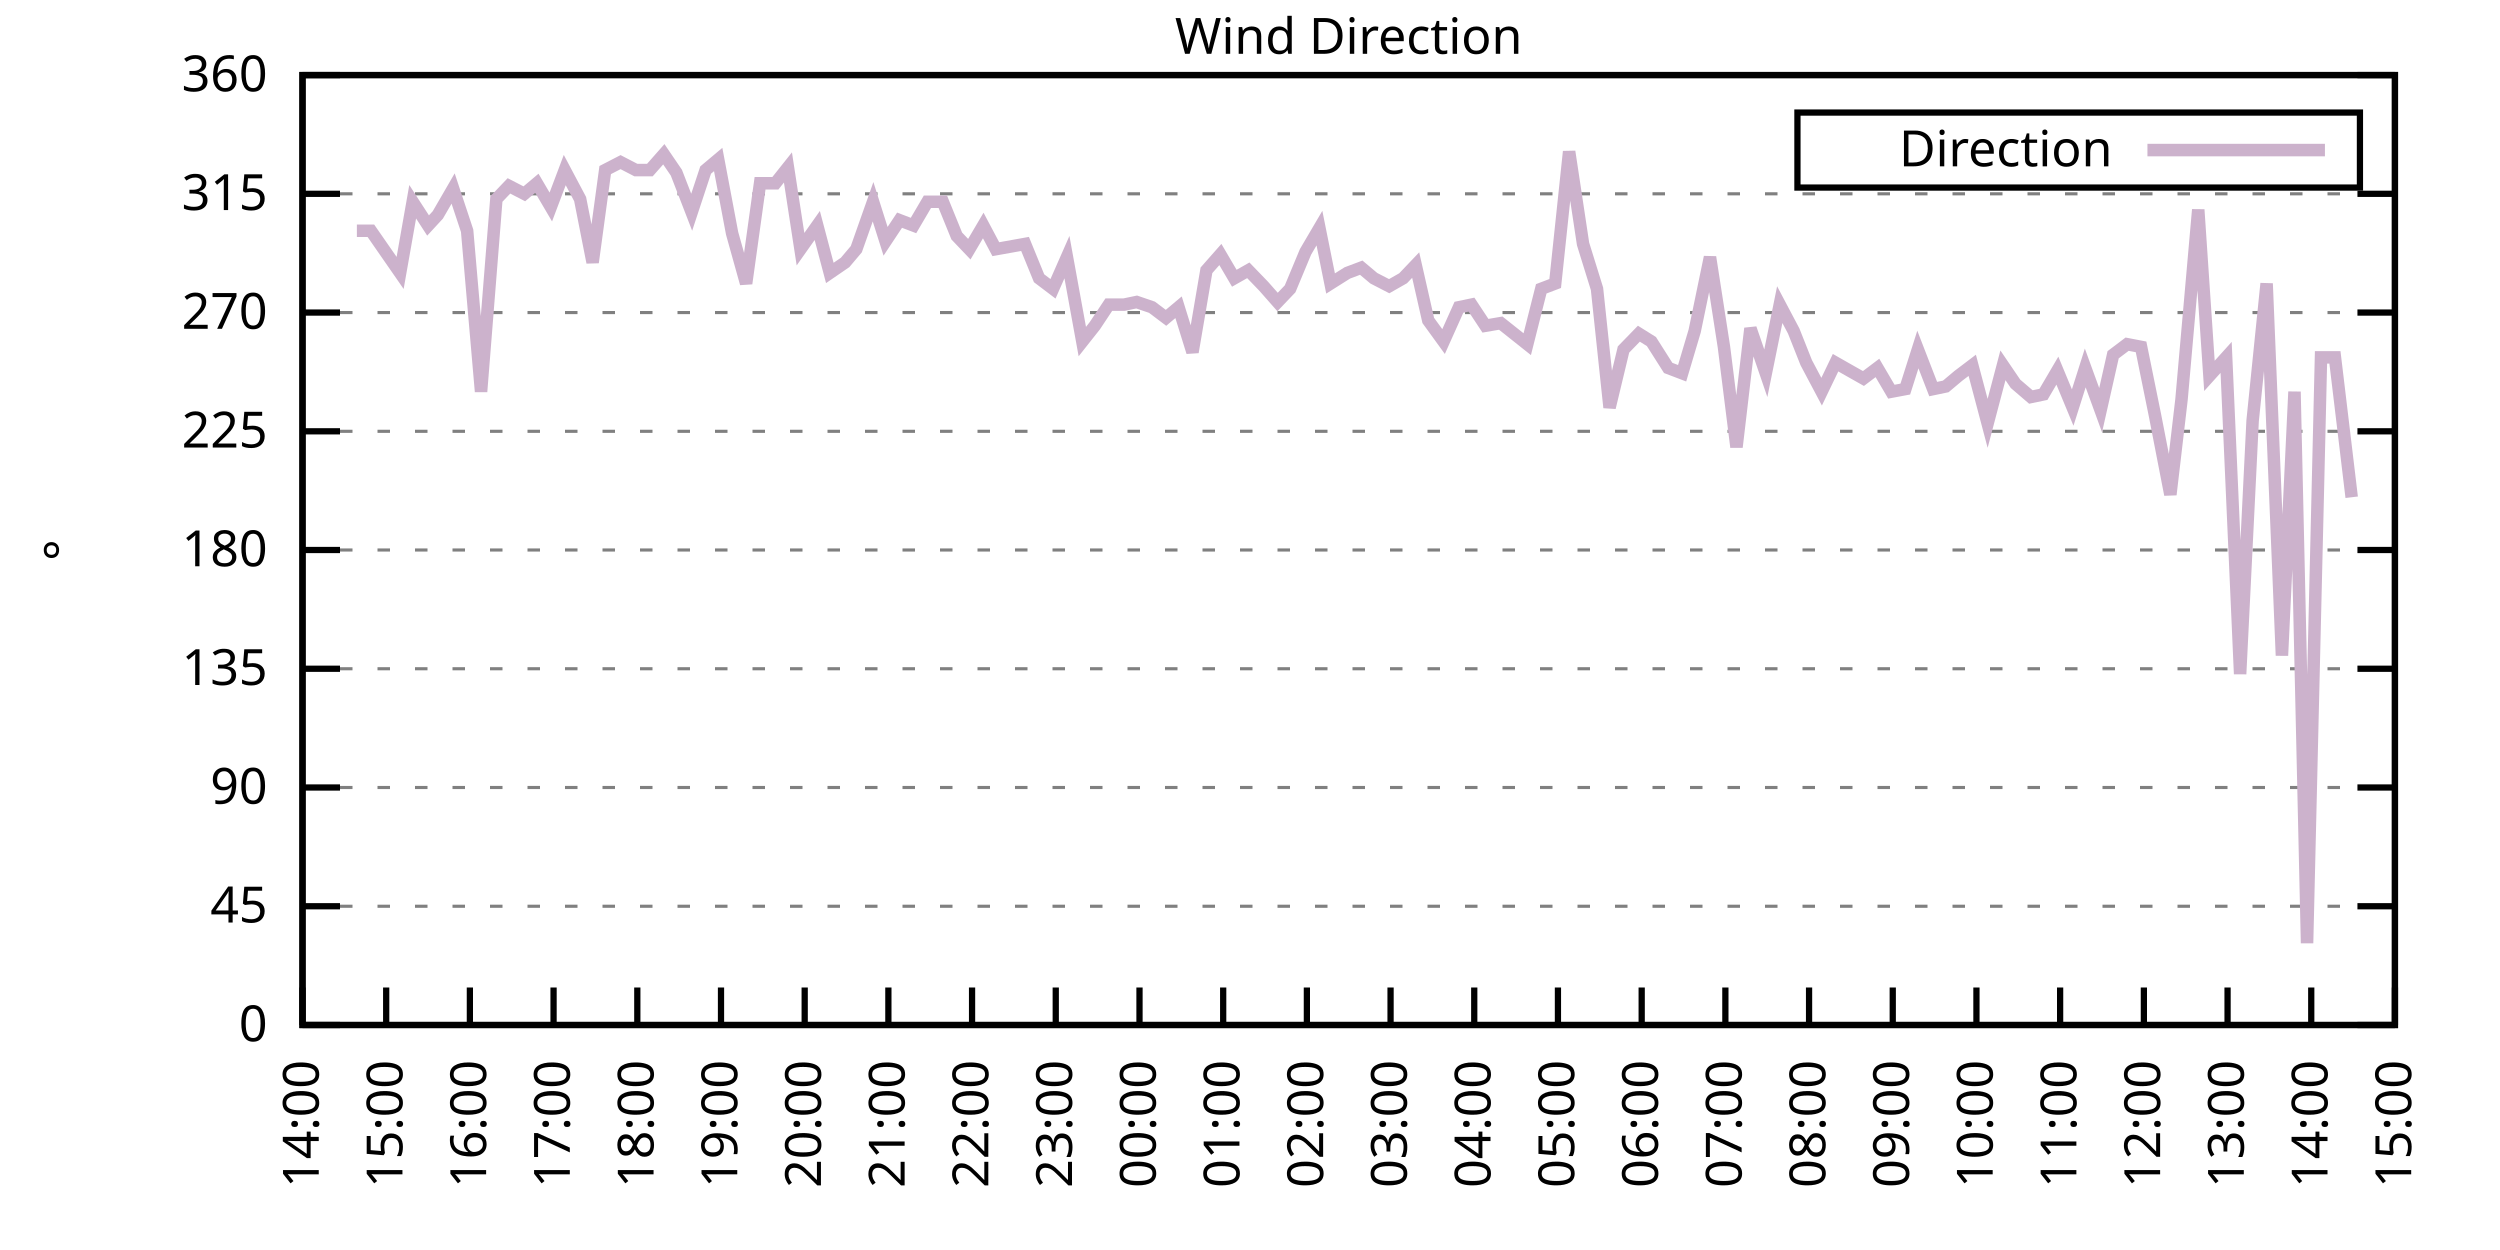
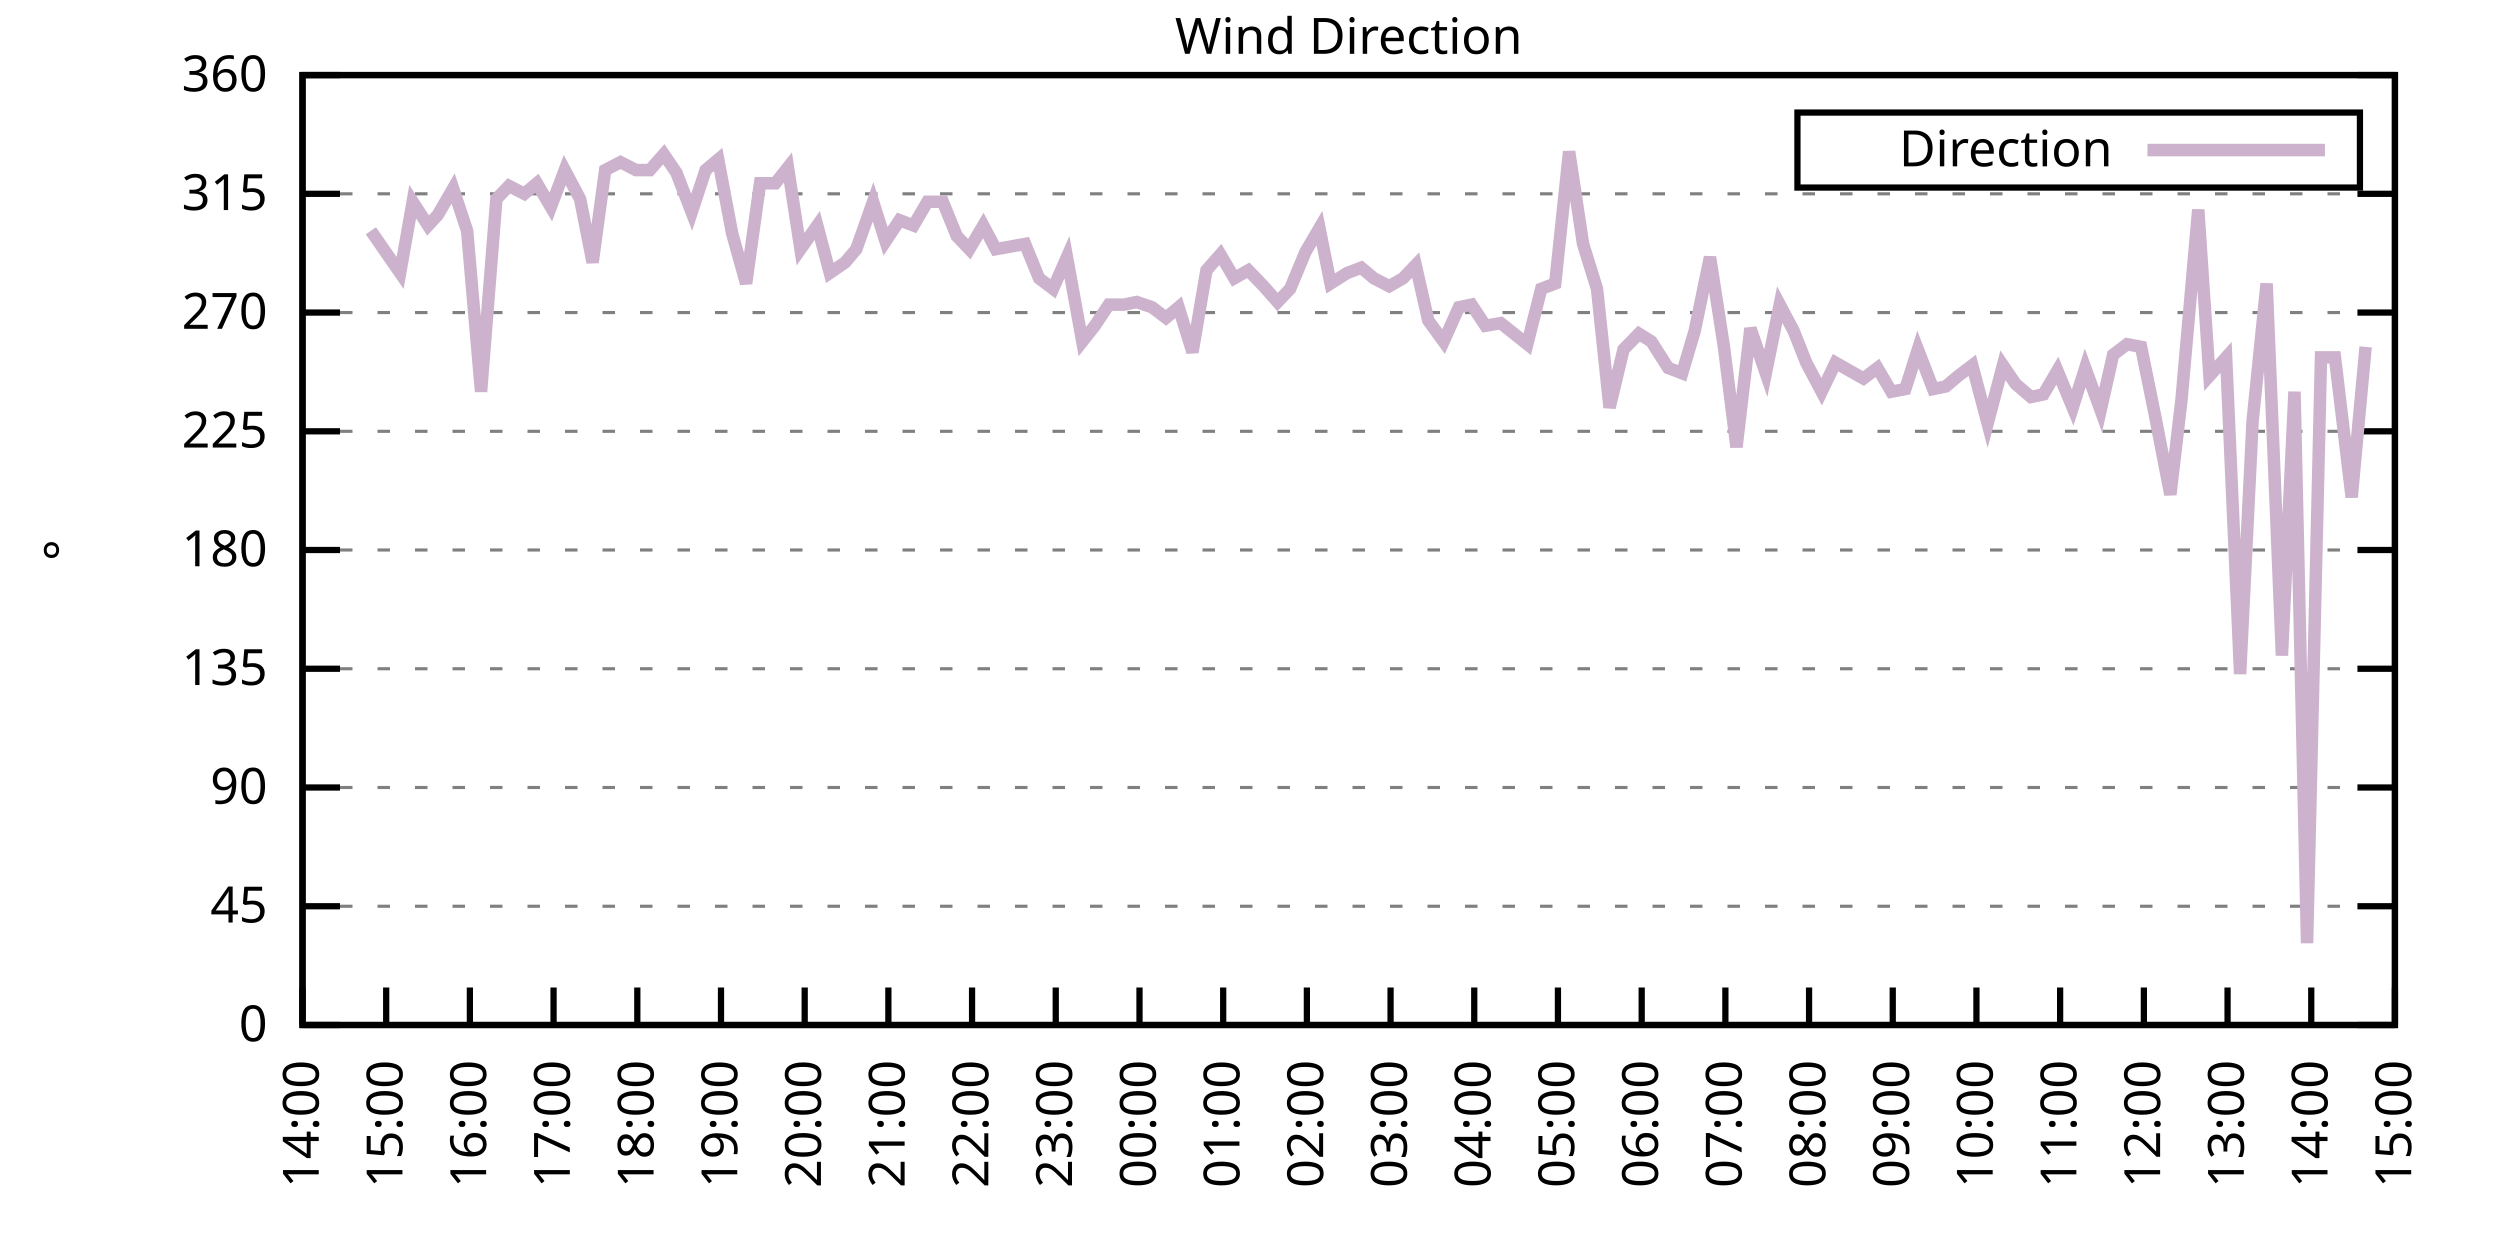
<svg xmlns="http://www.w3.org/2000/svg" xmlns:xlink="http://www.w3.org/1999/xlink" width="400" height="200" viewBox="0 0 400 200">
  <g id="gnuplot_canvas">
    <rect x="0" y="0" width="400" height="200" fill="none" />
    <defs>
      <circle id="gpDot" r="0.5" stroke-width="0.5" stroke="currentColor" />
      <path id="gpPt0" stroke-width="0.333" stroke="currentColor" d="M-1,0 h2 M0,-1 v2" />
      <path id="gpPt1" stroke-width="0.333" stroke="currentColor" d="M-1,-1 L1,1 M1,-1 L-1,1" />
      <path id="gpPt2" stroke-width="0.333" stroke="currentColor" d="M-1,0 L1,0 M0,-1 L0,1 M-1,-1 L1,1 M-1,1 L1,-1" />
      <rect id="gpPt3" stroke-width="0.333" stroke="currentColor" x="-1" y="-1" width="2" height="2" />
      <rect id="gpPt4" stroke-width="0.333" stroke="currentColor" fill="currentColor" x="-1" y="-1" width="2" height="2" />
      <circle id="gpPt5" stroke-width="0.333" stroke="currentColor" cx="0" cy="0" r="1" />
      <use xlink:href="#gpPt5" id="gpPt6" fill="currentColor" stroke="none" />
      <path id="gpPt7" stroke-width="0.333" stroke="currentColor" d="M0,-1.33 L-1.33,0.67 L1.33,0.67 z" />
      <use xlink:href="#gpPt7" id="gpPt8" fill="currentColor" stroke="none" />
      <use xlink:href="#gpPt7" id="gpPt9" stroke="currentColor" transform="rotate(180)" />
      <use xlink:href="#gpPt9" id="gpPt10" fill="currentColor" stroke="none" />
      <use xlink:href="#gpPt3" id="gpPt11" stroke="currentColor" transform="rotate(45)" />
      <use xlink:href="#gpPt11" id="gpPt12" fill="currentColor" stroke="none" />
      <path id="gpPt13" stroke-width="0.333" stroke="currentColor" d="M0,1.330 L1.265,0.411 L0.782,-1.067 L-0.782,-1.076 L-1.265,0.411 z" />
      <use xlink:href="#gpPt13" id="gpPt14" fill="currentColor" stroke="none" />
      <filter id="textbox" filterUnits="objectBoundingBox" x="0" y="0" height="1" width="1">
        <feFlood flood-color="white" flood-opacity="1" result="bgnd" />
        <feComposite in="SourceGraphic" in2="bgnd" operator="atop" />
      </filter>
      <filter id="greybox" filterUnits="objectBoundingBox" x="0" y="0" height="1" width="1">
        <feFlood flood-color="lightgrey" flood-opacity="1" result="grey" />
        <feComposite in="SourceGraphic" in2="grey" operator="atop" />
      </filter>
    </defs>
    <g fill="none" color="white" stroke="currentColor" stroke-width="1.00" stroke-linecap="butt" stroke-linejoin="miter">
</g>
    <g fill="none" color="black" stroke="currentColor" stroke-width="1.00" stroke-linecap="butt" stroke-linejoin="miter">
      <g stroke="none" shape-rendering="crispEdges">
        <polygon fill="rgb(255, 255, 255)" points="48.40,164.00 383.18,164.00 383.18,12.02 48.40,12.02 " />
      </g>
    </g>
    <g fill="none" color="black" stroke="currentColor" stroke-width="1.00" stroke-linecap="butt" stroke-linejoin="miter">
</g>
    <g fill="none" color="black" stroke="black" stroke-width="0.50" stroke-linecap="butt" stroke-linejoin="miter">
</g>
    <g fill="none" color="gray" stroke="currentColor" stroke-width="0.50" stroke-linecap="butt" stroke-linejoin="miter">
      <path stroke="gray" stroke-dasharray="2,4" class="gridline" d="M48.40,164.00 L383.19,164.00  " />
    </g>
    <g fill="none" color="gray" stroke="gray" stroke-width="1.00" stroke-linecap="butt" stroke-linejoin="miter">
</g>
    <g fill="none" color="black" stroke="currentColor" stroke-width="1.00" stroke-linecap="butt" stroke-linejoin="miter">
      <path stroke="black" d="M48.40,164.00 L54.40,164.00 M383.19,164.00 L377.19,164.00  " />
      <g transform="translate(42.80,166.60)" stroke="none" fill="black" font-family="Sans" font-size="8.00" text-anchor="end">
        <text>
          <tspan font-family="Sans"> 0</tspan>
        </text>
      </g>
    </g>
    <g fill="none" color="black" stroke="currentColor" stroke-width="1.00" stroke-linecap="butt" stroke-linejoin="miter">
</g>
    <g fill="none" color="black" stroke="black" stroke-width="0.50" stroke-linecap="butt" stroke-linejoin="miter">
</g>
    <g fill="none" color="gray" stroke="currentColor" stroke-width="0.50" stroke-linecap="butt" stroke-linejoin="miter">
      <path stroke="gray" stroke-dasharray="2,4" class="gridline" d="M48.40,145.00 L383.19,145.00  " />
    </g>
    <g fill="none" color="gray" stroke="gray" stroke-width="1.00" stroke-linecap="butt" stroke-linejoin="miter">
</g>
    <g fill="none" color="black" stroke="currentColor" stroke-width="1.00" stroke-linecap="butt" stroke-linejoin="miter">
      <path stroke="black" d="M48.40,145.00 L54.40,145.00 M383.19,145.00 L377.19,145.00  " />
      <g transform="translate(42.80,147.60)" stroke="none" fill="black" font-family="Sans" font-size="8.00" text-anchor="end">
        <text>
          <tspan font-family="Sans"> 45</tspan>
        </text>
      </g>
    </g>
    <g fill="none" color="black" stroke="currentColor" stroke-width="1.00" stroke-linecap="butt" stroke-linejoin="miter">
</g>
    <g fill="none" color="black" stroke="black" stroke-width="0.50" stroke-linecap="butt" stroke-linejoin="miter">
</g>
    <g fill="none" color="gray" stroke="currentColor" stroke-width="0.50" stroke-linecap="butt" stroke-linejoin="miter">
      <path stroke="gray" stroke-dasharray="2,4" class="gridline" d="M48.40,126.00 L383.19,126.00  " />
    </g>
    <g fill="none" color="gray" stroke="gray" stroke-width="1.00" stroke-linecap="butt" stroke-linejoin="miter">
</g>
    <g fill="none" color="black" stroke="currentColor" stroke-width="1.00" stroke-linecap="butt" stroke-linejoin="miter">
      <path stroke="black" d="M48.40,126.00 L54.40,126.00 M383.19,126.00 L377.19,126.00  " />
      <g transform="translate(42.80,128.60)" stroke="none" fill="black" font-family="Sans" font-size="8.00" text-anchor="end">
        <text>
          <tspan font-family="Sans"> 90</tspan>
        </text>
      </g>
    </g>
    <g fill="none" color="black" stroke="currentColor" stroke-width="1.00" stroke-linecap="butt" stroke-linejoin="miter">
</g>
    <g fill="none" color="black" stroke="black" stroke-width="0.50" stroke-linecap="butt" stroke-linejoin="miter">
</g>
    <g fill="none" color="gray" stroke="currentColor" stroke-width="0.50" stroke-linecap="butt" stroke-linejoin="miter">
      <path stroke="gray" stroke-dasharray="2,4" class="gridline" d="M48.40,107.00 L383.19,107.00  " />
    </g>
    <g fill="none" color="gray" stroke="gray" stroke-width="1.00" stroke-linecap="butt" stroke-linejoin="miter">
</g>
    <g fill="none" color="black" stroke="currentColor" stroke-width="1.00" stroke-linecap="butt" stroke-linejoin="miter">
      <path stroke="black" d="M48.40,107.00 L54.40,107.00 M383.19,107.00 L377.19,107.00  " />
      <g transform="translate(42.80,109.60)" stroke="none" fill="black" font-family="Sans" font-size="8.00" text-anchor="end">
        <text>
          <tspan font-family="Sans"> 135</tspan>
        </text>
      </g>
    </g>
    <g fill="none" color="black" stroke="currentColor" stroke-width="1.00" stroke-linecap="butt" stroke-linejoin="miter">
</g>
    <g fill="none" color="black" stroke="black" stroke-width="0.50" stroke-linecap="butt" stroke-linejoin="miter">
</g>
    <g fill="none" color="gray" stroke="currentColor" stroke-width="0.50" stroke-linecap="butt" stroke-linejoin="miter">
      <path stroke="gray" stroke-dasharray="2,4" class="gridline" d="M48.40,88.00 L383.19,88.00  " />
    </g>
    <g fill="none" color="gray" stroke="gray" stroke-width="1.00" stroke-linecap="butt" stroke-linejoin="miter">
</g>
    <g fill="none" color="black" stroke="currentColor" stroke-width="1.00" stroke-linecap="butt" stroke-linejoin="miter">
      <path stroke="black" d="M48.40,88.00 L54.40,88.00 M383.19,88.00 L377.19,88.00  " />
      <g transform="translate(42.80,90.60)" stroke="none" fill="black" font-family="Sans" font-size="8.00" text-anchor="end">
        <text>
          <tspan font-family="Sans"> 180</tspan>
        </text>
      </g>
    </g>
    <g fill="none" color="black" stroke="currentColor" stroke-width="1.00" stroke-linecap="butt" stroke-linejoin="miter">
</g>
    <g fill="none" color="black" stroke="black" stroke-width="0.50" stroke-linecap="butt" stroke-linejoin="miter">
</g>
    <g fill="none" color="gray" stroke="currentColor" stroke-width="0.50" stroke-linecap="butt" stroke-linejoin="miter">
      <path stroke="gray" stroke-dasharray="2,4" class="gridline" d="M48.40,69.01 L383.19,69.01  " />
    </g>
    <g fill="none" color="gray" stroke="gray" stroke-width="1.00" stroke-linecap="butt" stroke-linejoin="miter">
</g>
    <g fill="none" color="black" stroke="currentColor" stroke-width="1.00" stroke-linecap="butt" stroke-linejoin="miter">
      <path stroke="black" d="M48.40,69.01 L54.40,69.01 M383.19,69.01 L377.19,69.01  " />
      <g transform="translate(42.80,71.61)" stroke="none" fill="black" font-family="Sans" font-size="8.00" text-anchor="end">
        <text>
          <tspan font-family="Sans"> 225</tspan>
        </text>
      </g>
    </g>
    <g fill="none" color="black" stroke="currentColor" stroke-width="1.00" stroke-linecap="butt" stroke-linejoin="miter">
</g>
    <g fill="none" color="black" stroke="black" stroke-width="0.50" stroke-linecap="butt" stroke-linejoin="miter">
</g>
    <g fill="none" color="gray" stroke="currentColor" stroke-width="0.50" stroke-linecap="butt" stroke-linejoin="miter">
      <path stroke="gray" stroke-dasharray="2,4" class="gridline" d="M48.40,50.01 L383.19,50.01  " />
    </g>
    <g fill="none" color="gray" stroke="gray" stroke-width="1.00" stroke-linecap="butt" stroke-linejoin="miter">
</g>
    <g fill="none" color="black" stroke="currentColor" stroke-width="1.00" stroke-linecap="butt" stroke-linejoin="miter">
      <path stroke="black" d="M48.40,50.01 L54.40,50.01 M383.19,50.01 L377.19,50.01  " />
      <g transform="translate(42.80,52.61)" stroke="none" fill="black" font-family="Sans" font-size="8.00" text-anchor="end">
        <text>
          <tspan font-family="Sans"> 270</tspan>
        </text>
      </g>
    </g>
    <g fill="none" color="black" stroke="currentColor" stroke-width="1.00" stroke-linecap="butt" stroke-linejoin="miter">
</g>
    <g fill="none" color="black" stroke="black" stroke-width="0.50" stroke-linecap="butt" stroke-linejoin="miter">
</g>
    <g fill="none" color="gray" stroke="currentColor" stroke-width="0.50" stroke-linecap="butt" stroke-linejoin="miter">
      <path stroke="gray" stroke-dasharray="2,4" class="gridline" d="M48.40,31.01 L383.19,31.01  " />
    </g>
    <g fill="none" color="gray" stroke="gray" stroke-width="1.00" stroke-linecap="butt" stroke-linejoin="miter">
</g>
    <g fill="none" color="black" stroke="currentColor" stroke-width="1.00" stroke-linecap="butt" stroke-linejoin="miter">
      <path stroke="black" d="M48.40,31.01 L54.40,31.01 M383.19,31.01 L377.19,31.01  " />
      <g transform="translate(42.80,33.61)" stroke="none" fill="black" font-family="Sans" font-size="8.00" text-anchor="end">
        <text>
          <tspan font-family="Sans"> 315</tspan>
        </text>
      </g>
    </g>
    <g fill="none" color="black" stroke="currentColor" stroke-width="1.00" stroke-linecap="butt" stroke-linejoin="miter">
</g>
    <g fill="none" color="black" stroke="black" stroke-width="0.50" stroke-linecap="butt" stroke-linejoin="miter">
</g>
    <g fill="none" color="gray" stroke="currentColor" stroke-width="0.50" stroke-linecap="butt" stroke-linejoin="miter">
      <path stroke="gray" stroke-dasharray="2,4" class="gridline" d="M48.40,12.01 L383.19,12.01  " />
    </g>
    <g fill="none" color="gray" stroke="gray" stroke-width="1.00" stroke-linecap="butt" stroke-linejoin="miter">
</g>
    <g fill="none" color="black" stroke="currentColor" stroke-width="1.00" stroke-linecap="butt" stroke-linejoin="miter">
      <path stroke="black" d="M48.40,12.01 L54.40,12.01 M383.19,12.01 L377.19,12.01  " />
      <g transform="translate(42.80,14.61)" stroke="none" fill="black" font-family="Sans" font-size="8.00" text-anchor="end">
        <text>
          <tspan font-family="Sans"> 360</tspan>
        </text>
      </g>
    </g>
    <g fill="none" color="black" stroke="currentColor" stroke-width="1.00" stroke-linecap="butt" stroke-linejoin="miter">
      <path stroke="black" d="M48.40,164.00 L48.40,158.00  " />
      <g transform="translate(51.00,169.60) rotate(270.00)" stroke="none" fill="black" font-family="Sans" font-size="8.00" text-anchor="end">
        <text>
          <tspan font-family="Sans">14:00</tspan>
        </text>
      </g>
    </g>
    <g fill="none" color="black" stroke="currentColor" stroke-width="1.00" stroke-linecap="butt" stroke-linejoin="miter">
      <path stroke="black" d="M61.79,164.00 L61.79,158.00  " />
      <g transform="translate(64.39,169.60) rotate(270.00)" stroke="none" fill="black" font-family="Sans" font-size="8.00" text-anchor="end">
        <text>
          <tspan font-family="Sans">15:00</tspan>
        </text>
      </g>
    </g>
    <g fill="none" color="black" stroke="currentColor" stroke-width="1.00" stroke-linecap="butt" stroke-linejoin="miter">
      <path stroke="black" d="M75.18,164.00 L75.18,158.00  " />
      <g transform="translate(77.78,169.60) rotate(270.00)" stroke="none" fill="black" font-family="Sans" font-size="8.00" text-anchor="end">
        <text>
          <tspan font-family="Sans">16:00</tspan>
        </text>
      </g>
    </g>
    <g fill="none" color="black" stroke="currentColor" stroke-width="1.00" stroke-linecap="butt" stroke-linejoin="miter">
      <path stroke="black" d="M88.57,164.00 L88.57,158.00  " />
      <g transform="translate(91.17,169.60) rotate(270.00)" stroke="none" fill="black" font-family="Sans" font-size="8.00" text-anchor="end">
        <text>
          <tspan font-family="Sans">17:00</tspan>
        </text>
      </g>
    </g>
    <g fill="none" color="black" stroke="currentColor" stroke-width="1.00" stroke-linecap="butt" stroke-linejoin="miter">
      <path stroke="black" d="M101.97,164.00 L101.97,158.00  " />
      <g transform="translate(104.57,169.60) rotate(270.00)" stroke="none" fill="black" font-family="Sans" font-size="8.00" text-anchor="end">
        <text>
          <tspan font-family="Sans">18:00</tspan>
        </text>
      </g>
    </g>
    <g fill="none" color="black" stroke="currentColor" stroke-width="1.00" stroke-linecap="butt" stroke-linejoin="miter">
      <path stroke="black" d="M115.36,164.00 L115.36,158.00  " />
      <g transform="translate(117.96,169.60) rotate(270.00)" stroke="none" fill="black" font-family="Sans" font-size="8.00" text-anchor="end">
        <text>
          <tspan font-family="Sans">19:00</tspan>
        </text>
      </g>
    </g>
    <g fill="none" color="black" stroke="currentColor" stroke-width="1.00" stroke-linecap="butt" stroke-linejoin="miter">
      <path stroke="black" d="M128.75,164.00 L128.75,158.00  " />
      <g transform="translate(131.35,169.60) rotate(270.00)" stroke="none" fill="black" font-family="Sans" font-size="8.00" text-anchor="end">
        <text>
          <tspan font-family="Sans">20:00</tspan>
        </text>
      </g>
    </g>
    <g fill="none" color="black" stroke="currentColor" stroke-width="1.00" stroke-linecap="butt" stroke-linejoin="miter">
      <path stroke="black" d="M142.14,164.00 L142.14,158.00  " />
      <g transform="translate(144.74,169.60) rotate(270.00)" stroke="none" fill="black" font-family="Sans" font-size="8.00" text-anchor="end">
        <text>
          <tspan font-family="Sans">21:00</tspan>
        </text>
      </g>
    </g>
    <g fill="none" color="black" stroke="currentColor" stroke-width="1.00" stroke-linecap="butt" stroke-linejoin="miter">
      <path stroke="black" d="M155.53,164.00 L155.53,158.00  " />
      <g transform="translate(158.13,169.60) rotate(270.00)" stroke="none" fill="black" font-family="Sans" font-size="8.00" text-anchor="end">
        <text>
          <tspan font-family="Sans">22:00</tspan>
        </text>
      </g>
    </g>
    <g fill="none" color="black" stroke="currentColor" stroke-width="1.00" stroke-linecap="butt" stroke-linejoin="miter">
      <path stroke="black" d="M168.92,164.00 L168.92,158.00  " />
      <g transform="translate(171.52,169.60) rotate(270.00)" stroke="none" fill="black" font-family="Sans" font-size="8.00" text-anchor="end">
        <text>
          <tspan font-family="Sans">23:00</tspan>
        </text>
      </g>
    </g>
    <g fill="none" color="black" stroke="currentColor" stroke-width="1.00" stroke-linecap="butt" stroke-linejoin="miter">
      <path stroke="black" d="M182.32,164.00 L182.32,158.00  " />
      <g transform="translate(184.92,169.60) rotate(270.00)" stroke="none" fill="black" font-family="Sans" font-size="8.00" text-anchor="end">
        <text>
          <tspan font-family="Sans">00:00</tspan>
        </text>
      </g>
    </g>
    <g fill="none" color="black" stroke="currentColor" stroke-width="1.00" stroke-linecap="butt" stroke-linejoin="miter">
      <path stroke="black" d="M195.71,164.00 L195.71,158.00  " />
      <g transform="translate(198.31,169.60) rotate(270.00)" stroke="none" fill="black" font-family="Sans" font-size="8.00" text-anchor="end">
        <text>
          <tspan font-family="Sans">01:00</tspan>
        </text>
      </g>
    </g>
    <g fill="none" color="black" stroke="currentColor" stroke-width="1.00" stroke-linecap="butt" stroke-linejoin="miter">
      <path stroke="black" d="M209.10,164.00 L209.10,158.00  " />
      <g transform="translate(211.70,169.60) rotate(270.00)" stroke="none" fill="black" font-family="Sans" font-size="8.00" text-anchor="end">
        <text>
          <tspan font-family="Sans">02:00</tspan>
        </text>
      </g>
    </g>
    <g fill="none" color="black" stroke="currentColor" stroke-width="1.00" stroke-linecap="butt" stroke-linejoin="miter">
      <path stroke="black" d="M222.49,164.00 L222.49,158.00  " />
      <g transform="translate(225.09,169.60) rotate(270.00)" stroke="none" fill="black" font-family="Sans" font-size="8.00" text-anchor="end">
        <text>
          <tspan font-family="Sans">03:00</tspan>
        </text>
      </g>
    </g>
    <g fill="none" color="black" stroke="currentColor" stroke-width="1.00" stroke-linecap="butt" stroke-linejoin="miter">
      <path stroke="black" d="M235.88,164.00 L235.88,158.00  " />
      <g transform="translate(238.48,169.60) rotate(270.00)" stroke="none" fill="black" font-family="Sans" font-size="8.00" text-anchor="end">
        <text>
          <tspan font-family="Sans">04:00</tspan>
        </text>
      </g>
    </g>
    <g fill="none" color="black" stroke="currentColor" stroke-width="1.00" stroke-linecap="butt" stroke-linejoin="miter">
      <path stroke="black" d="M249.27,164.00 L249.27,158.00  " />
      <g transform="translate(251.87,169.60) rotate(270.00)" stroke="none" fill="black" font-family="Sans" font-size="8.00" text-anchor="end">
        <text>
          <tspan font-family="Sans">05:00</tspan>
        </text>
      </g>
    </g>
    <g fill="none" color="black" stroke="currentColor" stroke-width="1.00" stroke-linecap="butt" stroke-linejoin="miter">
      <path stroke="black" d="M262.67,164.00 L262.67,158.00  " />
      <g transform="translate(265.27,169.60) rotate(270.00)" stroke="none" fill="black" font-family="Sans" font-size="8.00" text-anchor="end">
        <text>
          <tspan font-family="Sans">06:00</tspan>
        </text>
      </g>
    </g>
    <g fill="none" color="black" stroke="currentColor" stroke-width="1.00" stroke-linecap="butt" stroke-linejoin="miter">
      <path stroke="black" d="M276.06,164.00 L276.06,158.00  " />
      <g transform="translate(278.66,169.60) rotate(270.00)" stroke="none" fill="black" font-family="Sans" font-size="8.00" text-anchor="end">
        <text>
          <tspan font-family="Sans">07:00</tspan>
        </text>
      </g>
    </g>
    <g fill="none" color="black" stroke="currentColor" stroke-width="1.00" stroke-linecap="butt" stroke-linejoin="miter">
      <path stroke="black" d="M289.45,164.00 L289.45,158.00  " />
      <g transform="translate(292.05,169.60) rotate(270.00)" stroke="none" fill="black" font-family="Sans" font-size="8.00" text-anchor="end">
        <text>
          <tspan font-family="Sans">08:00</tspan>
        </text>
      </g>
    </g>
    <g fill="none" color="black" stroke="currentColor" stroke-width="1.00" stroke-linecap="butt" stroke-linejoin="miter">
      <path stroke="black" d="M302.84,164.00 L302.84,158.00  " />
      <g transform="translate(305.44,169.60) rotate(270.00)" stroke="none" fill="black" font-family="Sans" font-size="8.00" text-anchor="end">
        <text>
          <tspan font-family="Sans">09:00</tspan>
        </text>
      </g>
    </g>
    <g fill="none" color="black" stroke="currentColor" stroke-width="1.00" stroke-linecap="butt" stroke-linejoin="miter">
      <path stroke="black" d="M316.23,164.00 L316.23,158.00  " />
      <g transform="translate(318.83,169.60) rotate(270.00)" stroke="none" fill="black" font-family="Sans" font-size="8.00" text-anchor="end">
        <text>
          <tspan font-family="Sans">10:00</tspan>
        </text>
      </g>
    </g>
    <g fill="none" color="black" stroke="currentColor" stroke-width="1.00" stroke-linecap="butt" stroke-linejoin="miter">
      <path stroke="black" d="M329.62,164.00 L329.62,158.00  " />
      <g transform="translate(332.22,169.60) rotate(270.00)" stroke="none" fill="black" font-family="Sans" font-size="8.00" text-anchor="end">
        <text>
          <tspan font-family="Sans">11:00</tspan>
        </text>
      </g>
    </g>
    <g fill="none" color="black" stroke="currentColor" stroke-width="1.00" stroke-linecap="butt" stroke-linejoin="miter">
      <path stroke="black" d="M343.02,164.00 L343.02,158.00  " />
      <g transform="translate(345.62,169.60) rotate(270.00)" stroke="none" fill="black" font-family="Sans" font-size="8.00" text-anchor="end">
        <text>
          <tspan font-family="Sans">12:00</tspan>
        </text>
      </g>
    </g>
    <g fill="none" color="black" stroke="currentColor" stroke-width="1.00" stroke-linecap="butt" stroke-linejoin="miter">
      <path stroke="black" d="M356.41,164.00 L356.41,158.00  " />
      <g transform="translate(359.01,169.60) rotate(270.00)" stroke="none" fill="black" font-family="Sans" font-size="8.00" text-anchor="end">
        <text>
          <tspan font-family="Sans">13:00</tspan>
        </text>
      </g>
    </g>
    <g fill="none" color="black" stroke="currentColor" stroke-width="1.00" stroke-linecap="butt" stroke-linejoin="miter">
      <path stroke="black" d="M369.80,164.00 L369.80,158.00  " />
      <g transform="translate(372.40,169.60) rotate(270.00)" stroke="none" fill="black" font-family="Sans" font-size="8.00" text-anchor="end">
        <text>
          <tspan font-family="Sans">14:00</tspan>
        </text>
      </g>
    </g>
    <g fill="none" color="black" stroke="currentColor" stroke-width="1.00" stroke-linecap="butt" stroke-linejoin="miter">
      <path stroke="black" d="M383.19,164.00 L383.19,158.00  " />
      <g transform="translate(385.79,169.60) rotate(270.00)" stroke="none" fill="black" font-family="Sans" font-size="8.00" text-anchor="end">
        <text>
          <tspan font-family="Sans">15:00</tspan>
        </text>
      </g>
    </g>
    <g fill="none" color="black" stroke="currentColor" stroke-width="1.00" stroke-linecap="butt" stroke-linejoin="miter">
</g>
    <g fill="none" color="black" stroke="currentColor" stroke-width="1.00" stroke-linecap="butt" stroke-linejoin="miter">
      <path stroke="black" d="M48.40,12.01 L48.40,164.00 L383.19,164.00 L383.19,12.01 L48.40,12.01 Z  " />
    </g>
    <g fill="none" color="black" stroke="currentColor" stroke-width="1.00" stroke-linecap="butt" stroke-linejoin="miter">
</g>
    <g fill="none" color="black" stroke="currentColor" stroke-width="1.00" stroke-linecap="butt" stroke-linejoin="miter">
      <path stroke="black" d="M287.59,30.01 L287.59,18.01 L377.59,18.01 L377.59,30.01 L287.59,30.01 Z  " />
    </g>
    <g id="Wind_direction_plot_1">
      <g fill="none" color="white" stroke="black" stroke-width="2.00" stroke-linecap="butt" stroke-linejoin="miter">
</g>
      <g fill="none" color="black" stroke="currentColor" stroke-width="2.00" stroke-linecap="butt" stroke-linejoin="miter">
        <g transform="translate(337.99,26.61)" stroke="none" fill="black" font-family="Sans" font-size="8.00" text-anchor="end">
          <text>
            <tspan font-family="Sans">Direction</tspan>
          </text>
        </g>
      </g>
      <g fill="none" color="black" stroke="currentColor" stroke-width="2.00" stroke-linecap="butt" stroke-linejoin="miter">
-         <path stroke="rgb(204, 178, 204)" d="M343.59,24.01 L371.99,24.01 M57.10,36.92 L59.34,36.92 L64.02,43.67 L66.03,32.28 L68.49,36.08 L70.05,34.39   L72.50,30.16 L74.74,36.92 L76.97,62.67 L79.42,31.85 L81.43,29.74 L83.89,31.01 L85.90,29.32 L88.13,33.12   L90.36,27.21 L92.82,31.85 L94.82,41.99 L96.83,27.21 L99.29,25.94 L101.74,27.21 L103.98,27.21 L106.21,24.68   L108.22,27.63 L110.67,33.96 L112.90,27.21 L114.91,25.52 L117.14,37.34 L119.38,45.36 L121.61,29.32 L124.06,29.32   L126.07,26.79 L128.08,39.87 L130.76,36.08 L132.77,43.67 L135.22,41.99 L137.01,39.87 L139.69,32.28 L141.69,38.61   L143.93,35.23 L146.16,36.08 L148.39,32.28 L150.85,32.28 L153.08,37.76 L155.09,39.87 L157.32,36.08 L159.33,39.87   L164.01,39.03 L166.25,44.52 L168.48,46.21 L170.71,41.14 L173.17,54.65 L175.17,52.12 L177.41,48.74 L179.86,48.74   L181.87,48.32 L184.32,49.16 L186.56,50.85 L188.57,49.16 L190.80,56.34 L193.03,43.25 L195.26,40.72 L197.49,44.52   L199.73,43.25 L202.18,45.79 L204.41,48.32 L206.42,46.21 L208.88,40.30 L211.11,36.50 L212.89,45.36 L215.57,43.67   L217.80,42.83 L219.81,44.52 L222.27,45.79 L224.50,44.52 L226.51,42.41 L228.52,51.27 L230.97,54.65 L233.43,49.16   L235.44,48.74 L237.67,52.12 L240.12,51.70 L244.36,55.07 L246.60,46.21 L248.83,45.36 L251.06,24.25 L253.29,39.03   L255.52,46.21 L257.53,65.21 L259.76,55.92 L262.22,53.39 L264.23,54.65 L266.91,58.87 L269.14,59.72 L271.15,52.96   L273.60,41.14 L275.83,55.50 L277.84,71.54 L280.07,52.54 L282.53,59.72 L284.76,48.74 L286.99,52.96 L289.00,58.03   L291.46,62.67 L293.69,58.03 L295.92,59.30 L298.15,60.56 L300.39,58.87 L302.62,62.67 L304.85,62.25 L306.86,55.92   L309.31,62.25 L311.32,61.83 L313.33,60.14 L315.56,58.45 L318.02,67.74 L320.47,58.45 L322.48,61.41 L324.94,63.52   L326.95,63.10 L329.18,59.30 L331.63,65.21 L333.64,58.87 L336.10,65.63 L338.10,56.76 L340.34,55.07 L342.57,55.50   L344.80,66.47 L347.26,79.14 L349.04,63.94 L351.72,33.54 L353.51,60.14 L356.18,57.18 L358.42,107.85 L360.42,67.32   L362.66,45.36 L365.11,104.89 L367.12,62.67 L369.13,150.91 L371.36,57.18 L373.59,57.18 L376.27,79.56  " />
+         <path stroke="rgb(204, 178, 204)" d="M343.59,24.01 L371.99,24.01 M59.34,36.92 L64.02,43.67 L66.03,32.28 L68.49,36.08 L70.05,34.39 L72.50,30.16   L74.74,36.92 L76.97,62.67 L79.42,31.85 L81.43,29.74 L83.89,31.01 L85.90,29.32 L88.13,33.12 L90.36,27.21   L92.82,31.85 L94.82,41.99 L96.83,27.21 L99.29,25.94 L101.74,27.21 L103.98,27.21 L106.21,24.68 L108.22,27.63   L110.67,33.96 L112.90,27.21 L114.91,25.52 L117.14,37.34 L119.38,45.36 L121.61,29.32 L124.06,29.32 L126.07,26.79   L128.08,39.87 L130.76,36.08 L132.77,43.67 L135.22,41.99 L137.01,39.87 L139.69,32.28 L141.69,38.61 L143.93,35.23   L146.16,36.08 L148.39,32.28 L150.85,32.28 L153.08,37.76 L155.09,39.87 L157.32,36.08 L159.33,39.87 L164.01,39.03   L166.25,44.52 L168.48,46.21 L170.71,41.14 L173.17,54.65 L175.17,52.12 L177.41,48.74 L179.86,48.74 L181.87,48.32   L184.32,49.16 L186.56,50.85 L188.57,49.16 L190.80,56.34 L193.03,43.25 L195.26,40.72 L197.49,44.52 L199.73,43.25   L202.18,45.79 L204.41,48.32 L206.42,46.21 L208.88,40.30 L211.11,36.50 L212.89,45.36 L215.57,43.67 L217.80,42.83   L219.81,44.52 L222.27,45.79 L224.50,44.52 L226.51,42.41 L228.52,51.27 L230.97,54.65 L233.43,49.16 L235.44,48.74   L237.67,52.12 L240.12,51.70 L244.36,55.07 L246.60,46.21 L248.83,45.36 L251.06,24.25 L253.29,39.03 L255.52,46.21   L257.53,65.21 L259.76,55.92 L262.22,53.39 L264.23,54.65 L266.91,58.87 L269.14,59.72 L271.15,52.96 L273.60,41.14   L275.83,55.50 L277.84,71.54 L280.07,52.54 L282.53,59.72 L284.76,48.74 L286.99,52.96 L289.00,58.03 L291.46,62.67   L293.69,58.03 L295.92,59.30 L298.15,60.56 L300.39,58.87 L302.62,62.67 L304.85,62.25 L306.86,55.92 L309.31,62.25   L311.32,61.83 L313.33,60.14 L315.56,58.45 L318.02,67.74 L320.47,58.45 L322.48,61.41 L324.94,63.52 L326.95,63.10   L329.18,59.30 L331.63,65.21 L333.64,58.87 L336.10,65.63 L338.10,56.76 L340.34,55.07 L342.57,55.50 L344.80,66.47   L347.26,79.14 L349.04,63.94 L351.72,33.54 L353.51,60.14 L356.18,57.18 L358.42,107.85 L360.42,67.32 L362.66,45.36   L365.11,104.89 L367.12,62.67 L369.13,150.91 L371.36,57.18 L373.59,57.18 L376.27,79.56 L378.50,55.50  " />
      </g>
    </g>
    <g fill="none" color="black" stroke="currentColor" stroke-width="2.00" stroke-linecap="butt" stroke-linejoin="miter">
</g>
    <g fill="none" color="black" stroke="black" stroke-width="1.00" stroke-linecap="butt" stroke-linejoin="miter">
</g>
    <g fill="none" color="black" stroke="currentColor" stroke-width="1.00" stroke-linecap="butt" stroke-linejoin="miter">
      <path stroke="black" d="M48.40,12.01 L48.40,164.00 L383.19,164.00 L383.19,12.01 L48.40,12.01 Z  " />
      <g transform="translate(12.80,88.01) rotate(270.00)" stroke="none" fill="black" font-family="Sans" font-size="8.00" text-anchor="middle">
        <text>
          <tspan font-family="Sans">°</tspan>
        </text>
      </g>
    </g>
    <g fill="none" color="black" stroke="currentColor" stroke-width="1.00" stroke-linecap="butt" stroke-linejoin="miter">
</g>
    <g fill="none" color="black" stroke="currentColor" stroke-width="1.00" stroke-linecap="butt" stroke-linejoin="miter">
      <g transform="translate(215.79,8.61)" stroke="none" fill="black" font-family="Sans" font-size="8.00" text-anchor="middle">
        <text>
          <tspan font-family="Sans">Wind Direction</tspan>
        </text>
      </g>
    </g>
    <g fill="none" color="black" stroke="currentColor" stroke-width="1.00" stroke-linecap="butt" stroke-linejoin="miter">
</g>
  </g>
</svg>
